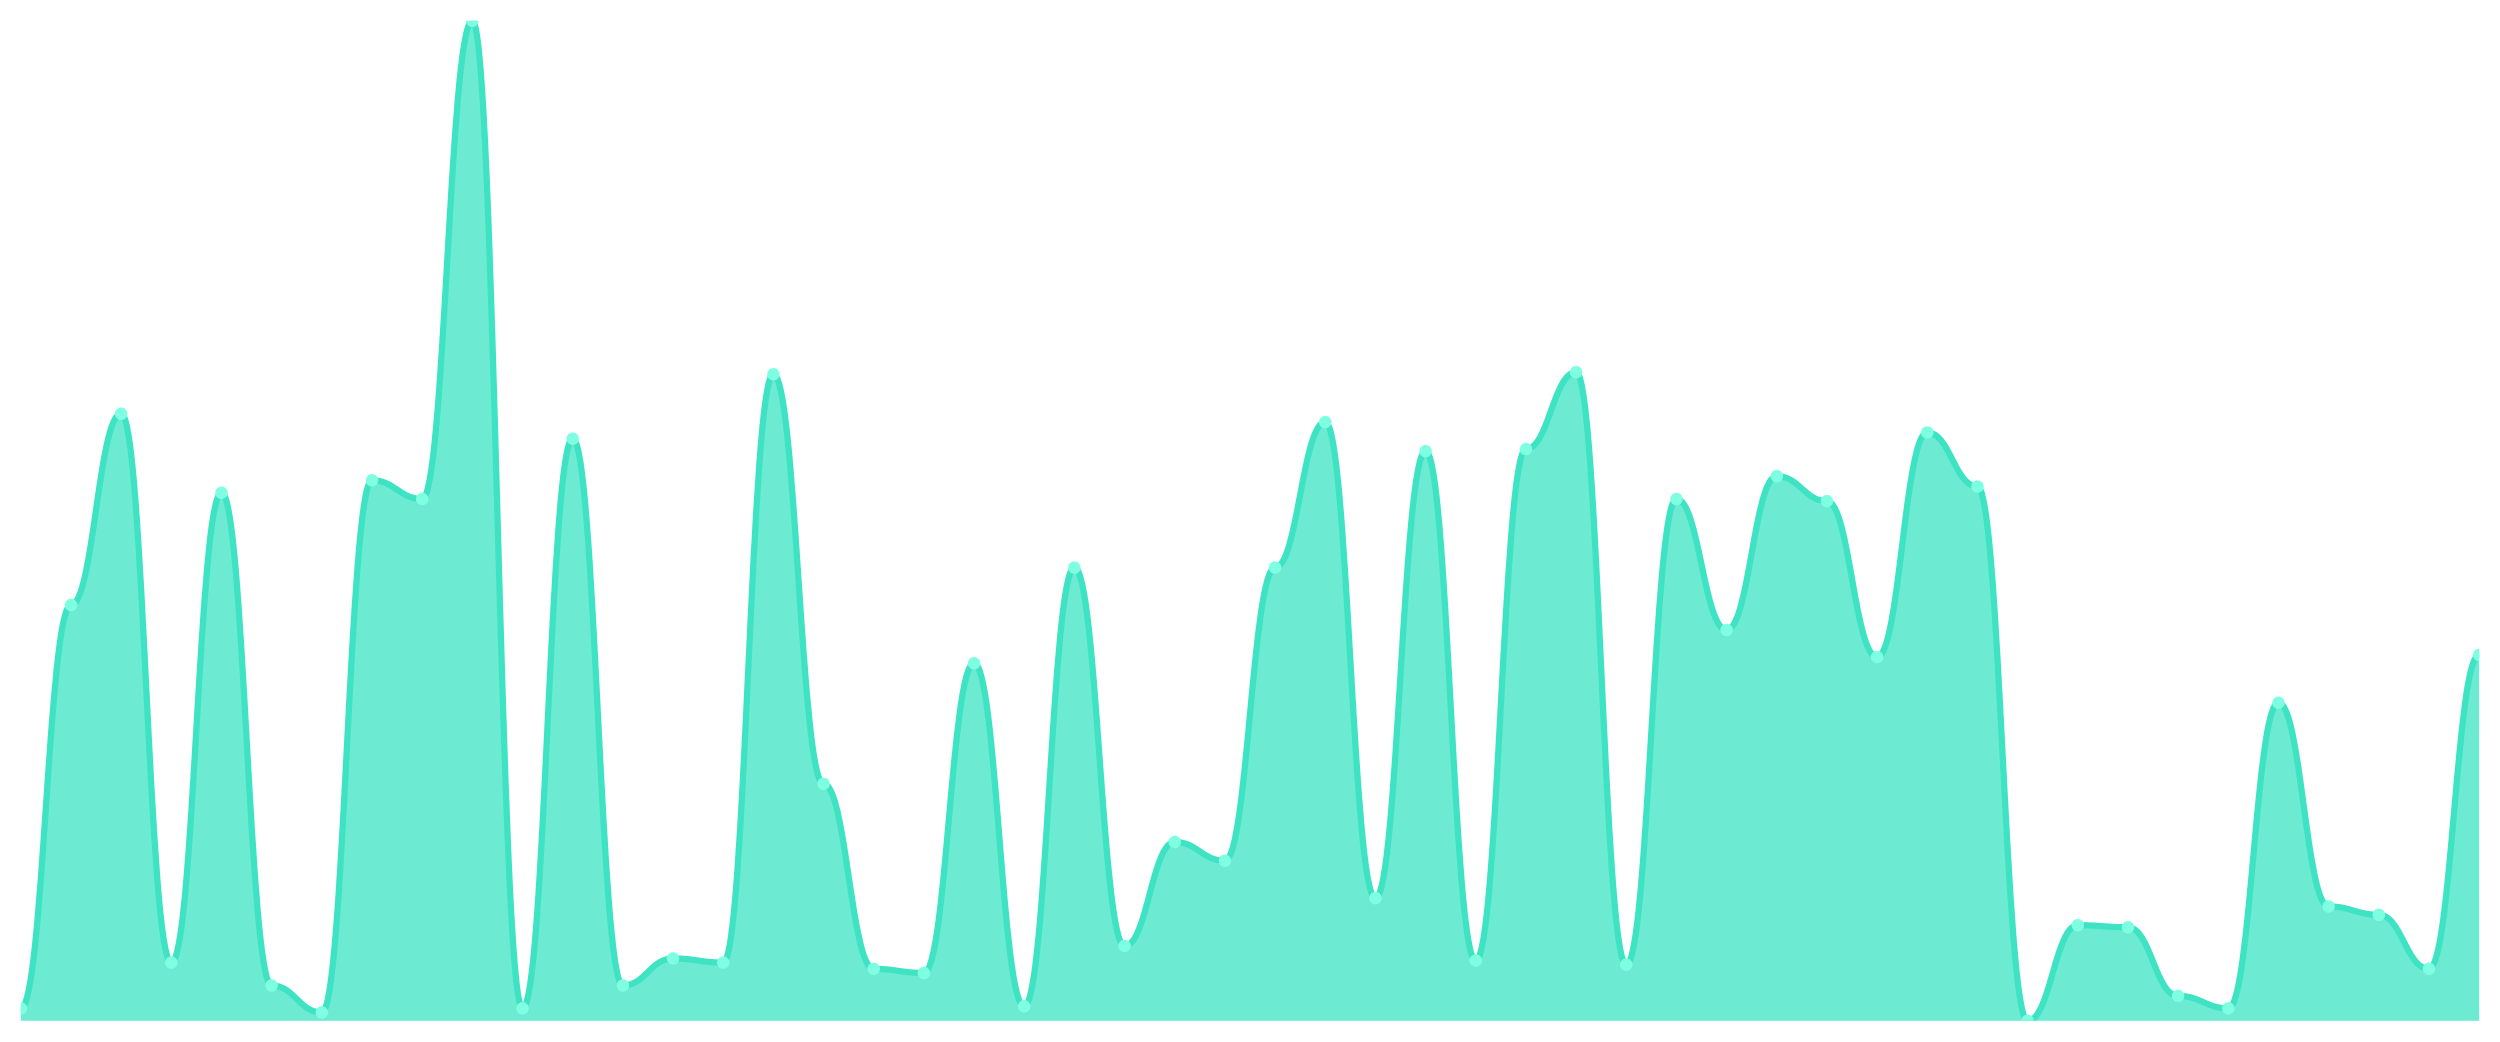
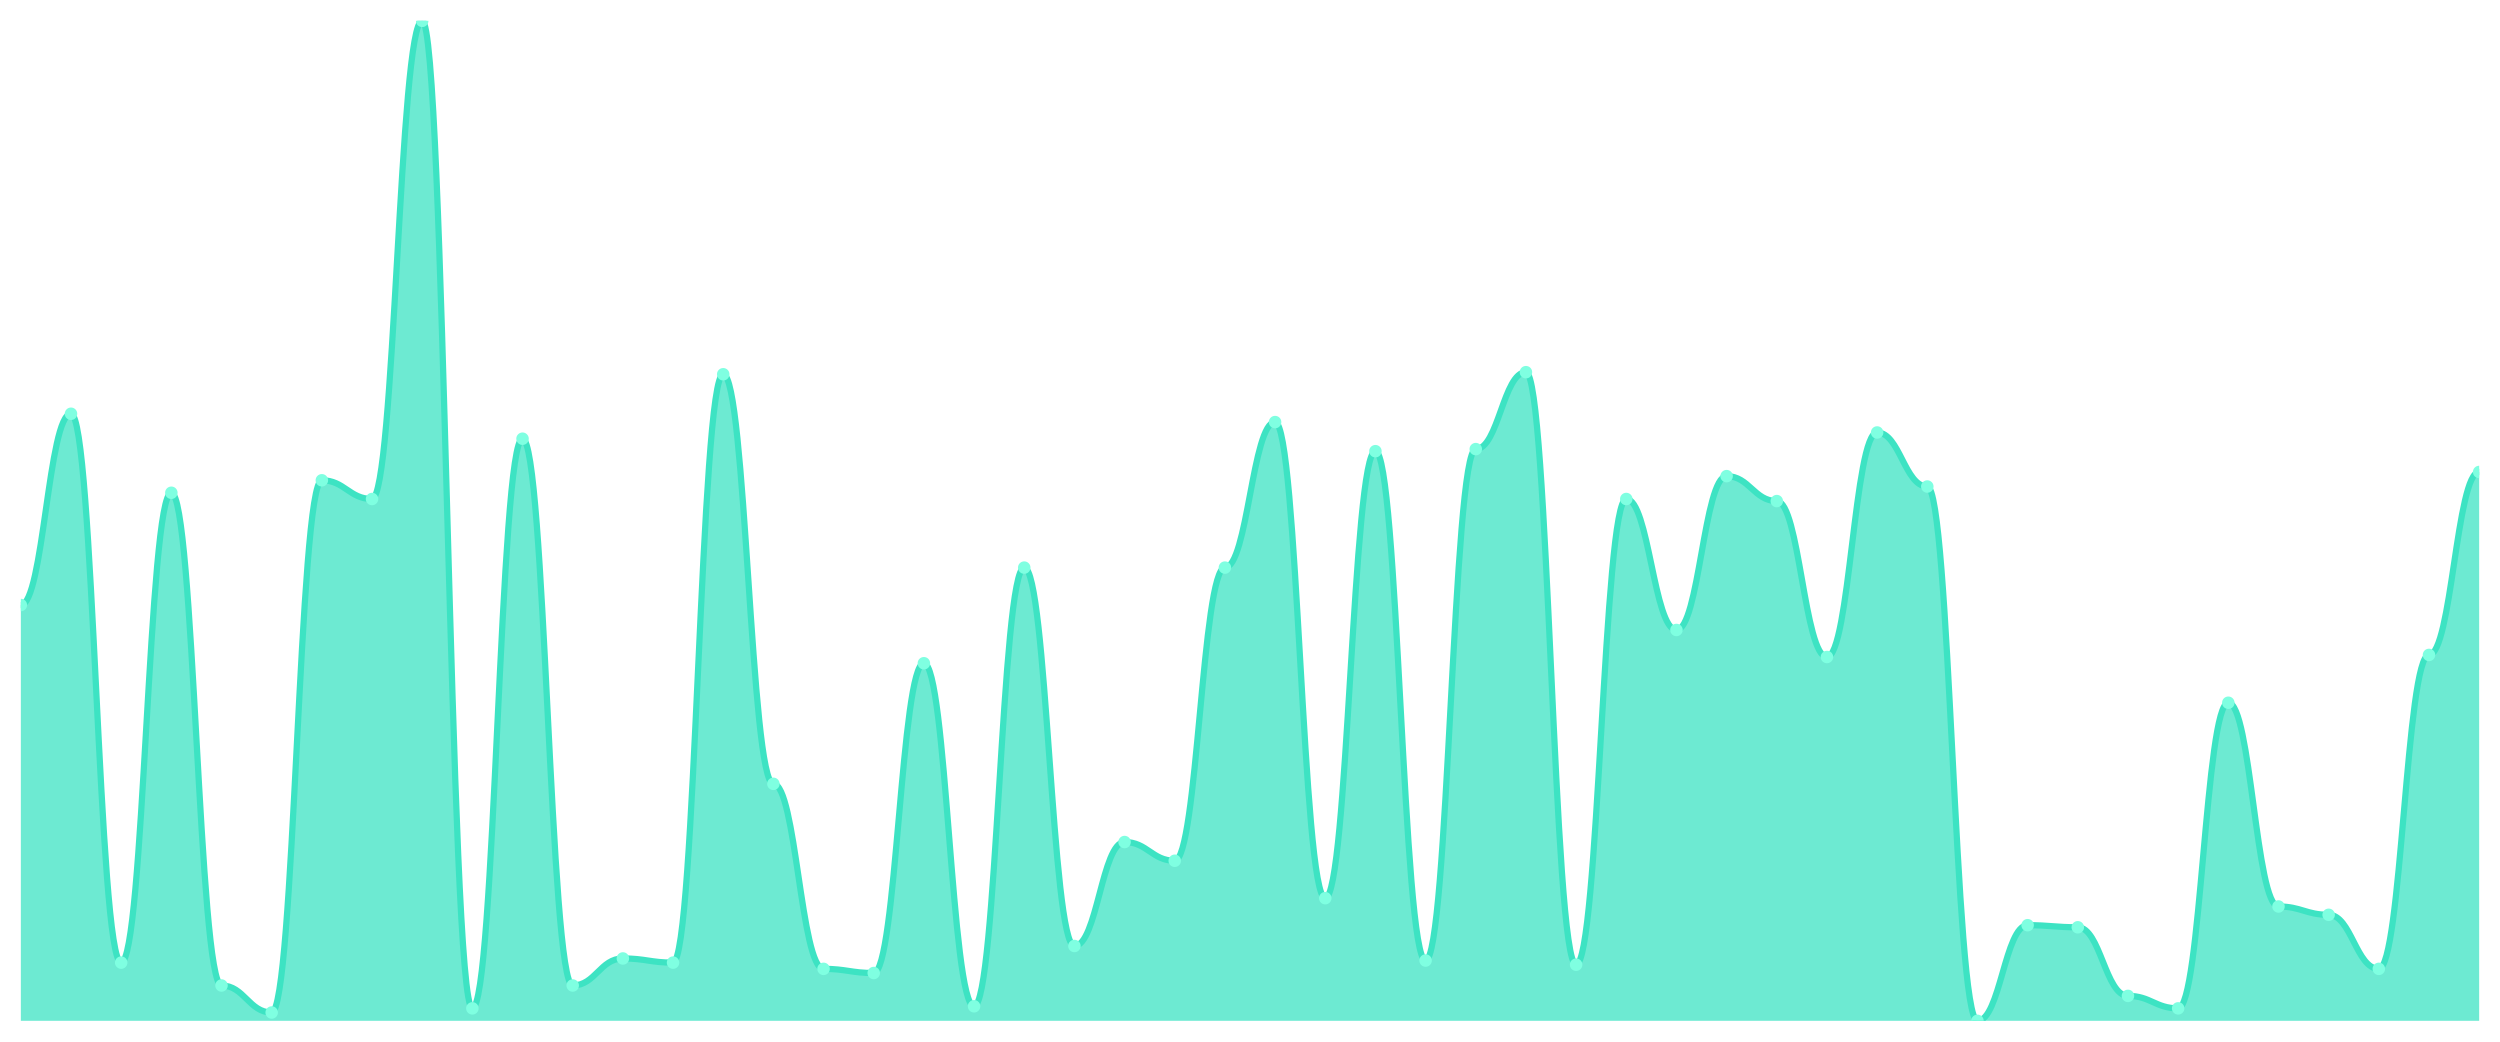
<svg xmlns="http://www.w3.org/2000/svg" viewBox="0 0 1200 500" width="1200" height="500">
  <defs>
    <clipPath id="c">
      <rect x="10" y="10" width="1180" height="480" />
    </clipPath>
  </defs>
  <rect width="1200" height="500" fill="none" />
  <g clip-path="url(#c)">
-     <path d="M 10,490 L 10,484.012 C 20.837,484.012 23.245,290.416 34.082,290.416 C 44.918,290.416 47.327,198.607 58.163,198.607 C 69,198.607 71.408,462.058 82.245,462.058 C 93.082,462.058 95.49,236.528 106.327,236.528 C 117.163,236.528 119.571,473.035 130.408,473.035 C 141.245,473.035 143.653,486.008 154.49,486.008 C 165.327,486.008 167.735,230.541 178.571,230.541 C 189.408,230.541 191.816,239.522 202.653,239.522 C 213.49,239.522 215.898,10 226.735,10 C 237.571,10 239.98,484.012 250.816,484.012 C 261.653,484.012 264.061,210.582 274.898,210.582 C 285.735,210.582 288.143,473.035 298.98,473.035 C 309.816,473.035 312.224,460.062 323.061,460.062 C 333.898,460.062 336.306,462.058 347.143,462.058 C 357.98,462.058 360.388,179.647 371.224,179.647 C 382.061,179.647 384.469,376.237 395.306,376.237 C 406.143,376.237 408.551,465.052 419.388,465.052 C 430.224,465.052 432.633,467.048 443.469,467.048 C 454.306,467.048 456.714,318.358 467.551,318.358 C 478.388,318.358 480.796,483.015 491.633,483.015 C 502.469,483.015 504.878,272.453 515.714,272.453 C 526.551,272.453 528.959,454.075 539.796,454.075 C 550.633,454.075 553.041,404.179 563.878,404.179 C 574.714,404.179 577.122,413.16 587.959,413.16 C 598.796,413.16 601.204,272.453 612.041,272.453 C 622.878,272.453 625.286,202.599 636.122,202.599 C 646.959,202.599 649.367,431.123 660.204,431.123 C 671.041,431.123 673.449,216.57 684.286,216.57 C 695.122,216.57 697.531,461.06 708.367,461.06 C 719.204,461.06 721.612,215.572 732.449,215.572 C 743.286,215.572 745.694,178.649 756.531,178.649 C 767.367,178.649 769.776,463.056 780.612,463.056 C 791.449,463.056 793.857,239.522 804.694,239.522 C 815.531,239.522 817.939,302.391 828.776,302.391 C 839.612,302.391 842.02,228.545 852.857,228.545 C 863.694,228.545 866.102,240.52 876.939,240.52 C 887.776,240.52 890.184,315.364 901.02,315.364 C 911.857,315.364 914.265,207.588 925.102,207.588 C 935.939,207.588 938.347,233.534 949.184,233.534 C 960.02,233.534 962.429,490 973.265,490 C 984.102,490 986.51,444.096 997.347,444.096 C 1008.184,444.096 1010.592,445.094 1021.429,445.094 C 1032.265,445.094 1034.673,478.025 1045.51,478.025 C 1056.347,478.025 1058.755,484.012 1069.592,484.012 C 1080.429,484.012 1082.837,337.318 1093.673,337.318 C 1104.51,337.318 1106.918,435.114 1117.755,435.114 C 1128.592,435.114 1131,439.106 1141.837,439.106 C 1152.673,439.106 1155.082,465.052 1165.918,465.052 C 1176.755,465.052 1179.163,314.366 1190,314.366 L 1190,490 Z" fill="rgba(61,227,195,0.75)" />
-     <path d="M 10,484.012 C 20.837,484.012 23.245,290.416 34.082,290.416 C 44.918,290.416 47.327,198.607 58.163,198.607 C 69,198.607 71.408,462.058 82.245,462.058 C 93.082,462.058 95.49,236.528 106.327,236.528 C 117.163,236.528 119.571,473.035 130.408,473.035 C 141.245,473.035 143.653,486.008 154.49,486.008 C 165.327,486.008 167.735,230.541 178.571,230.541 C 189.408,230.541 191.816,239.522 202.653,239.522 C 213.49,239.522 215.898,10 226.735,10 C 237.571,10 239.98,484.012 250.816,484.012 C 261.653,484.012 264.061,210.582 274.898,210.582 C 285.735,210.582 288.143,473.035 298.98,473.035 C 309.816,473.035 312.224,460.062 323.061,460.062 C 333.898,460.062 336.306,462.058 347.143,462.058 C 357.98,462.058 360.388,179.647 371.224,179.647 C 382.061,179.647 384.469,376.237 395.306,376.237 C 406.143,376.237 408.551,465.052 419.388,465.052 C 430.224,465.052 432.633,467.048 443.469,467.048 C 454.306,467.048 456.714,318.358 467.551,318.358 C 478.388,318.358 480.796,483.015 491.633,483.015 C 502.469,483.015 504.878,272.453 515.714,272.453 C 526.551,272.453 528.959,454.075 539.796,454.075 C 550.633,454.075 553.041,404.179 563.878,404.179 C 574.714,404.179 577.122,413.16 587.959,413.16 C 598.796,413.16 601.204,272.453 612.041,272.453 C 622.878,272.453 625.286,202.599 636.122,202.599 C 646.959,202.599 649.367,431.123 660.204,431.123 C 671.041,431.123 673.449,216.57 684.286,216.57 C 695.122,216.57 697.531,461.06 708.367,461.06 C 719.204,461.06 721.612,215.572 732.449,215.572 C 743.286,215.572 745.694,178.649 756.531,178.649 C 767.367,178.649 769.776,463.056 780.612,463.056 C 791.449,463.056 793.857,239.522 804.694,239.522 C 815.531,239.522 817.939,302.391 828.776,302.391 C 839.612,302.391 842.02,228.545 852.857,228.545 C 863.694,228.545 866.102,240.52 876.939,240.52 C 887.776,240.52 890.184,315.364 901.02,315.364 C 911.857,315.364 914.265,207.588 925.102,207.588 C 935.939,207.588 938.347,233.534 949.184,233.534 C 960.02,233.534 962.429,490 973.265,490 C 984.102,490 986.51,444.096 997.347,444.096 C 1008.184,444.096 1010.592,445.094 1021.429,445.094 C 1032.265,445.094 1034.673,478.025 1045.51,478.025 C 1056.347,478.025 1058.755,484.012 1069.592,484.012 C 1080.429,484.012 1082.837,337.318 1093.673,337.318 C 1104.51,337.318 1106.918,435.114 1117.755,435.114 C 1128.592,435.114 1131,439.106 1141.837,439.106 C 1152.673,439.106 1155.082,465.052 1165.918,465.052 C 1176.755,465.052 1179.163,314.366 1190,314.366" fill="none" stroke="#3de3c3" stroke-width="3" stroke-linecap="round" stroke-linejoin="round" />
-     <circle cx="10" cy="484.012" r="3" fill="#7fffe1" />
-     <circle cx="34.082" cy="290.416" r="3" fill="#7fffe1" />
-     <circle cx="58.163" cy="198.607" r="3" fill="#7fffe1" />
-     <circle cx="82.245" cy="462.058" r="3" fill="#7fffe1" />
-     <circle cx="106.327" cy="236.528" r="3" fill="#7fffe1" />
-     <circle cx="130.408" cy="473.035" r="3" fill="#7fffe1" />
-     <circle cx="154.49" cy="486.008" r="3" fill="#7fffe1" />
-     <circle cx="178.571" cy="230.541" r="3" fill="#7fffe1" />
-     <circle cx="202.653" cy="239.522" r="3" fill="#7fffe1" />
-     <circle cx="226.735" cy="10" r="3" fill="#7fffe1" />
-     <circle cx="250.816" cy="484.012" r="3" fill="#7fffe1" />
-     <circle cx="274.898" cy="210.582" r="3" fill="#7fffe1" />
-     <circle cx="298.98" cy="473.035" r="3" fill="#7fffe1" />
-     <circle cx="323.061" cy="460.062" r="3" fill="#7fffe1" />
-     <circle cx="347.143" cy="462.058" r="3" fill="#7fffe1" />
-     <circle cx="371.224" cy="179.647" r="3" fill="#7fffe1" />
-     <circle cx="395.306" cy="376.237" r="3" fill="#7fffe1" />
-     <circle cx="419.388" cy="465.052" r="3" fill="#7fffe1" />
-     <circle cx="443.469" cy="467.048" r="3" fill="#7fffe1" />
-     <circle cx="467.551" cy="318.358" r="3" fill="#7fffe1" />
-     <circle cx="491.633" cy="483.015" r="3" fill="#7fffe1" />
-     <circle cx="515.714" cy="272.453" r="3" fill="#7fffe1" />
-     <circle cx="539.796" cy="454.075" r="3" fill="#7fffe1" />
-     <circle cx="563.878" cy="404.179" r="3" fill="#7fffe1" />
-     <circle cx="587.959" cy="413.16" r="3" fill="#7fffe1" />
-     <circle cx="612.041" cy="272.453" r="3" fill="#7fffe1" />
-     <circle cx="636.122" cy="202.599" r="3" fill="#7fffe1" />
-     <circle cx="660.204" cy="431.123" r="3" fill="#7fffe1" />
-     <circle cx="684.286" cy="216.57" r="3" fill="#7fffe1" />
-     <circle cx="708.367" cy="461.06" r="3" fill="#7fffe1" />
-     <circle cx="732.449" cy="215.572" r="3" fill="#7fffe1" />
-     <circle cx="756.531" cy="178.649" r="3" fill="#7fffe1" />
-     <circle cx="780.612" cy="463.056" r="3" fill="#7fffe1" />
-     <circle cx="804.694" cy="239.522" r="3" fill="#7fffe1" />
-     <circle cx="828.776" cy="302.391" r="3" fill="#7fffe1" />
-     <circle cx="852.857" cy="228.545" r="3" fill="#7fffe1" />
-     <circle cx="876.939" cy="240.52" r="3" fill="#7fffe1" />
-     <circle cx="901.02" cy="315.364" r="3" fill="#7fffe1" />
-     <circle cx="925.102" cy="207.588" r="3" fill="#7fffe1" />
-     <circle cx="949.184" cy="233.534" r="3" fill="#7fffe1" />
-     <circle cx="973.265" cy="490" r="3" fill="#7fffe1" />
-     <circle cx="997.347" cy="444.096" r="3" fill="#7fffe1" />
-     <circle cx="1021.429" cy="445.094" r="3" fill="#7fffe1" />
-     <circle cx="1045.51" cy="478.025" r="3" fill="#7fffe1" />
-     <circle cx="1069.592" cy="484.012" r="3" fill="#7fffe1" />
-     <circle cx="1093.673" cy="337.318" r="3" fill="#7fffe1" />
-     <circle cx="1117.755" cy="435.114" r="3" fill="#7fffe1" />
-     <circle cx="1141.837" cy="439.106" r="3" fill="#7fffe1" />
-     <circle cx="1165.918" cy="465.052" r="3" fill="#7fffe1" />
-     <circle cx="1190" cy="314.366" r="3" fill="#7fffe1" />
+     <path d="M 10,490 L 10,290.416 C 20.837,290.416 23.245,198.607 34.082,198.607 C 44.918,198.607 47.327,462.058 58.163,462.058 C 69,462.058 71.408,236.528 82.245,236.528 C 93.082,236.528 95.49,473.035 106.327,473.035 C 117.163,473.035 119.571,486.008 130.408,486.008 C 141.245,486.008 143.653,230.541 154.49,230.541 C 165.327,230.541 167.735,239.522 178.571,239.522 C 189.408,239.522 191.816,10 202.653,10 C 213.49,10 215.898,484.012 226.735,484.012 C 237.571,484.012 239.98,210.582 250.816,210.582 C 261.653,210.582 264.061,473.035 274.898,473.035 C 285.735,473.035 288.143,460.062 298.98,460.062 C 309.816,460.062 312.224,462.058 323.061,462.058 C 333.898,462.058 336.306,179.647 347.143,179.647 C 357.98,179.647 360.388,376.237 371.224,376.237 C 382.061,376.237 384.469,465.052 395.306,465.052 C 406.143,465.052 408.551,467.048 419.388,467.048 C 430.224,467.048 432.633,318.358 443.469,318.358 C 454.306,318.358 456.714,483.015 467.551,483.015 C 478.388,483.015 480.796,272.453 491.633,272.453 C 502.469,272.453 504.878,454.075 515.714,454.075 C 526.551,454.075 528.959,404.179 539.796,404.179 C 550.633,404.179 553.041,413.16 563.878,413.16 C 574.714,413.16 577.122,272.453 587.959,272.453 C 598.796,272.453 601.204,202.599 612.041,202.599 C 622.878,202.599 625.286,431.123 636.122,431.123 C 646.959,431.123 649.367,216.57 660.204,216.57 C 671.041,216.57 673.449,461.06 684.286,461.06 C 695.122,461.06 697.531,215.572 708.367,215.572 C 719.204,215.572 721.612,178.649 732.449,178.649 C 743.286,178.649 745.694,463.056 756.531,463.056 C 767.367,463.056 769.776,239.522 780.612,239.522 C 791.449,239.522 793.857,302.391 804.694,302.391 C 815.531,302.391 817.939,228.545 828.776,228.545 C 839.612,228.545 842.02,240.52 852.857,240.52 C 863.694,240.52 866.102,315.364 876.939,315.364 C 887.776,315.364 890.184,207.588 901.02,207.588 C 911.857,207.588 914.265,233.534 925.102,233.534 C 935.939,233.534 938.347,490 949.184,490 C 960.02,490 962.429,444.096 973.265,444.096 C 984.102,444.096 986.51,445.094 997.347,445.094 C 1008.184,445.094 1010.592,478.025 1021.429,478.025 C 1032.265,478.025 1034.673,484.012 1045.51,484.012 C 1056.347,484.012 1058.755,337.318 1069.592,337.318 C 1080.429,337.318 1082.837,435.114 1093.673,435.114 C 1104.51,435.114 1106.918,439.106 1117.755,439.106 C 1128.592,439.106 1131,465.052 1141.837,465.052 C 1152.673,465.052 1155.082,314.366 1165.918,314.366 C 1176.755,314.366 1179.163,226.549 1190,226.549 L 1190,490 Z" fill="rgba(61,227,195,0.75)" />
+     <path d="M 10,290.416 C 20.837,290.416 23.245,198.607 34.082,198.607 C 44.918,198.607 47.327,462.058 58.163,462.058 C 69,462.058 71.408,236.528 82.245,236.528 C 93.082,236.528 95.49,473.035 106.327,473.035 C 117.163,473.035 119.571,486.008 130.408,486.008 C 141.245,486.008 143.653,230.541 154.49,230.541 C 165.327,230.541 167.735,239.522 178.571,239.522 C 189.408,239.522 191.816,10 202.653,10 C 213.49,10 215.898,484.012 226.735,484.012 C 237.571,484.012 239.98,210.582 250.816,210.582 C 261.653,210.582 264.061,473.035 274.898,473.035 C 285.735,473.035 288.143,460.062 298.98,460.062 C 309.816,460.062 312.224,462.058 323.061,462.058 C 333.898,462.058 336.306,179.647 347.143,179.647 C 357.98,179.647 360.388,376.237 371.224,376.237 C 382.061,376.237 384.469,465.052 395.306,465.052 C 406.143,465.052 408.551,467.048 419.388,467.048 C 430.224,467.048 432.633,318.358 443.469,318.358 C 454.306,318.358 456.714,483.015 467.551,483.015 C 478.388,483.015 480.796,272.453 491.633,272.453 C 502.469,272.453 504.878,454.075 515.714,454.075 C 526.551,454.075 528.959,404.179 539.796,404.179 C 550.633,404.179 553.041,413.16 563.878,413.16 C 574.714,413.16 577.122,272.453 587.959,272.453 C 598.796,272.453 601.204,202.599 612.041,202.599 C 622.878,202.599 625.286,431.123 636.122,431.123 C 646.959,431.123 649.367,216.57 660.204,216.57 C 671.041,216.57 673.449,461.06 684.286,461.06 C 695.122,461.06 697.531,215.572 708.367,215.572 C 719.204,215.572 721.612,178.649 732.449,178.649 C 743.286,178.649 745.694,463.056 756.531,463.056 C 767.367,463.056 769.776,239.522 780.612,239.522 C 791.449,239.522 793.857,302.391 804.694,302.391 C 815.531,302.391 817.939,228.545 828.776,228.545 C 839.612,228.545 842.02,240.52 852.857,240.52 C 863.694,240.52 866.102,315.364 876.939,315.364 C 887.776,315.364 890.184,207.588 901.02,207.588 C 911.857,207.588 914.265,233.534 925.102,233.534 C 935.939,233.534 938.347,490 949.184,490 C 960.02,490 962.429,444.096 973.265,444.096 C 984.102,444.096 986.51,445.094 997.347,445.094 C 1008.184,445.094 1010.592,478.025 1021.429,478.025 C 1032.265,478.025 1034.673,484.012 1045.51,484.012 C 1056.347,484.012 1058.755,337.318 1069.592,337.318 C 1080.429,337.318 1082.837,435.114 1093.673,435.114 C 1104.51,435.114 1106.918,439.106 1117.755,439.106 C 1128.592,439.106 1131,465.052 1141.837,465.052 C 1152.673,465.052 1155.082,314.366 1165.918,314.366 C 1176.755,314.366 1179.163,226.549 1190,226.549" fill="none" stroke="#3de3c3" stroke-width="3" stroke-linecap="round" stroke-linejoin="round" />
+     <circle cx="10" cy="290.416" r="3" fill="#7fffe1" />
+     <circle cx="34.082" cy="198.607" r="3" fill="#7fffe1" />
+     <circle cx="58.163" cy="462.058" r="3" fill="#7fffe1" />
+     <circle cx="82.245" cy="236.528" r="3" fill="#7fffe1" />
+     <circle cx="106.327" cy="473.035" r="3" fill="#7fffe1" />
+     <circle cx="130.408" cy="486.008" r="3" fill="#7fffe1" />
+     <circle cx="154.49" cy="230.541" r="3" fill="#7fffe1" />
+     <circle cx="178.571" cy="239.522" r="3" fill="#7fffe1" />
+     <circle cx="202.653" cy="10" r="3" fill="#7fffe1" />
+     <circle cx="226.735" cy="484.012" r="3" fill="#7fffe1" />
+     <circle cx="250.816" cy="210.582" r="3" fill="#7fffe1" />
+     <circle cx="274.898" cy="473.035" r="3" fill="#7fffe1" />
+     <circle cx="298.98" cy="460.062" r="3" fill="#7fffe1" />
+     <circle cx="323.061" cy="462.058" r="3" fill="#7fffe1" />
+     <circle cx="347.143" cy="179.647" r="3" fill="#7fffe1" />
+     <circle cx="371.224" cy="376.237" r="3" fill="#7fffe1" />
+     <circle cx="395.306" cy="465.052" r="3" fill="#7fffe1" />
+     <circle cx="419.388" cy="467.048" r="3" fill="#7fffe1" />
+     <circle cx="443.469" cy="318.358" r="3" fill="#7fffe1" />
+     <circle cx="467.551" cy="483.015" r="3" fill="#7fffe1" />
+     <circle cx="491.633" cy="272.453" r="3" fill="#7fffe1" />
+     <circle cx="515.714" cy="454.075" r="3" fill="#7fffe1" />
+     <circle cx="539.796" cy="404.179" r="3" fill="#7fffe1" />
+     <circle cx="563.878" cy="413.16" r="3" fill="#7fffe1" />
+     <circle cx="587.959" cy="272.453" r="3" fill="#7fffe1" />
+     <circle cx="612.041" cy="202.599" r="3" fill="#7fffe1" />
+     <circle cx="636.122" cy="431.123" r="3" fill="#7fffe1" />
+     <circle cx="660.204" cy="216.57" r="3" fill="#7fffe1" />
+     <circle cx="684.286" cy="461.06" r="3" fill="#7fffe1" />
+     <circle cx="708.367" cy="215.572" r="3" fill="#7fffe1" />
+     <circle cx="732.449" cy="178.649" r="3" fill="#7fffe1" />
+     <circle cx="756.531" cy="463.056" r="3" fill="#7fffe1" />
+     <circle cx="780.612" cy="239.522" r="3" fill="#7fffe1" />
+     <circle cx="804.694" cy="302.391" r="3" fill="#7fffe1" />
+     <circle cx="828.776" cy="228.545" r="3" fill="#7fffe1" />
+     <circle cx="852.857" cy="240.52" r="3" fill="#7fffe1" />
+     <circle cx="876.939" cy="315.364" r="3" fill="#7fffe1" />
+     <circle cx="901.02" cy="207.588" r="3" fill="#7fffe1" />
+     <circle cx="925.102" cy="233.534" r="3" fill="#7fffe1" />
+     <circle cx="949.184" cy="490" r="3" fill="#7fffe1" />
+     <circle cx="973.265" cy="444.096" r="3" fill="#7fffe1" />
+     <circle cx="997.347" cy="445.094" r="3" fill="#7fffe1" />
+     <circle cx="1021.429" cy="478.025" r="3" fill="#7fffe1" />
+     <circle cx="1045.51" cy="484.012" r="3" fill="#7fffe1" />
+     <circle cx="1069.592" cy="337.318" r="3" fill="#7fffe1" />
+     <circle cx="1093.673" cy="435.114" r="3" fill="#7fffe1" />
+     <circle cx="1117.755" cy="439.106" r="3" fill="#7fffe1" />
+     <circle cx="1141.837" cy="465.052" r="3" fill="#7fffe1" />
+     <circle cx="1165.918" cy="314.366" r="3" fill="#7fffe1" />
+     <circle cx="1190" cy="226.549" r="3" fill="#7fffe1" />
  </g>
</svg>
